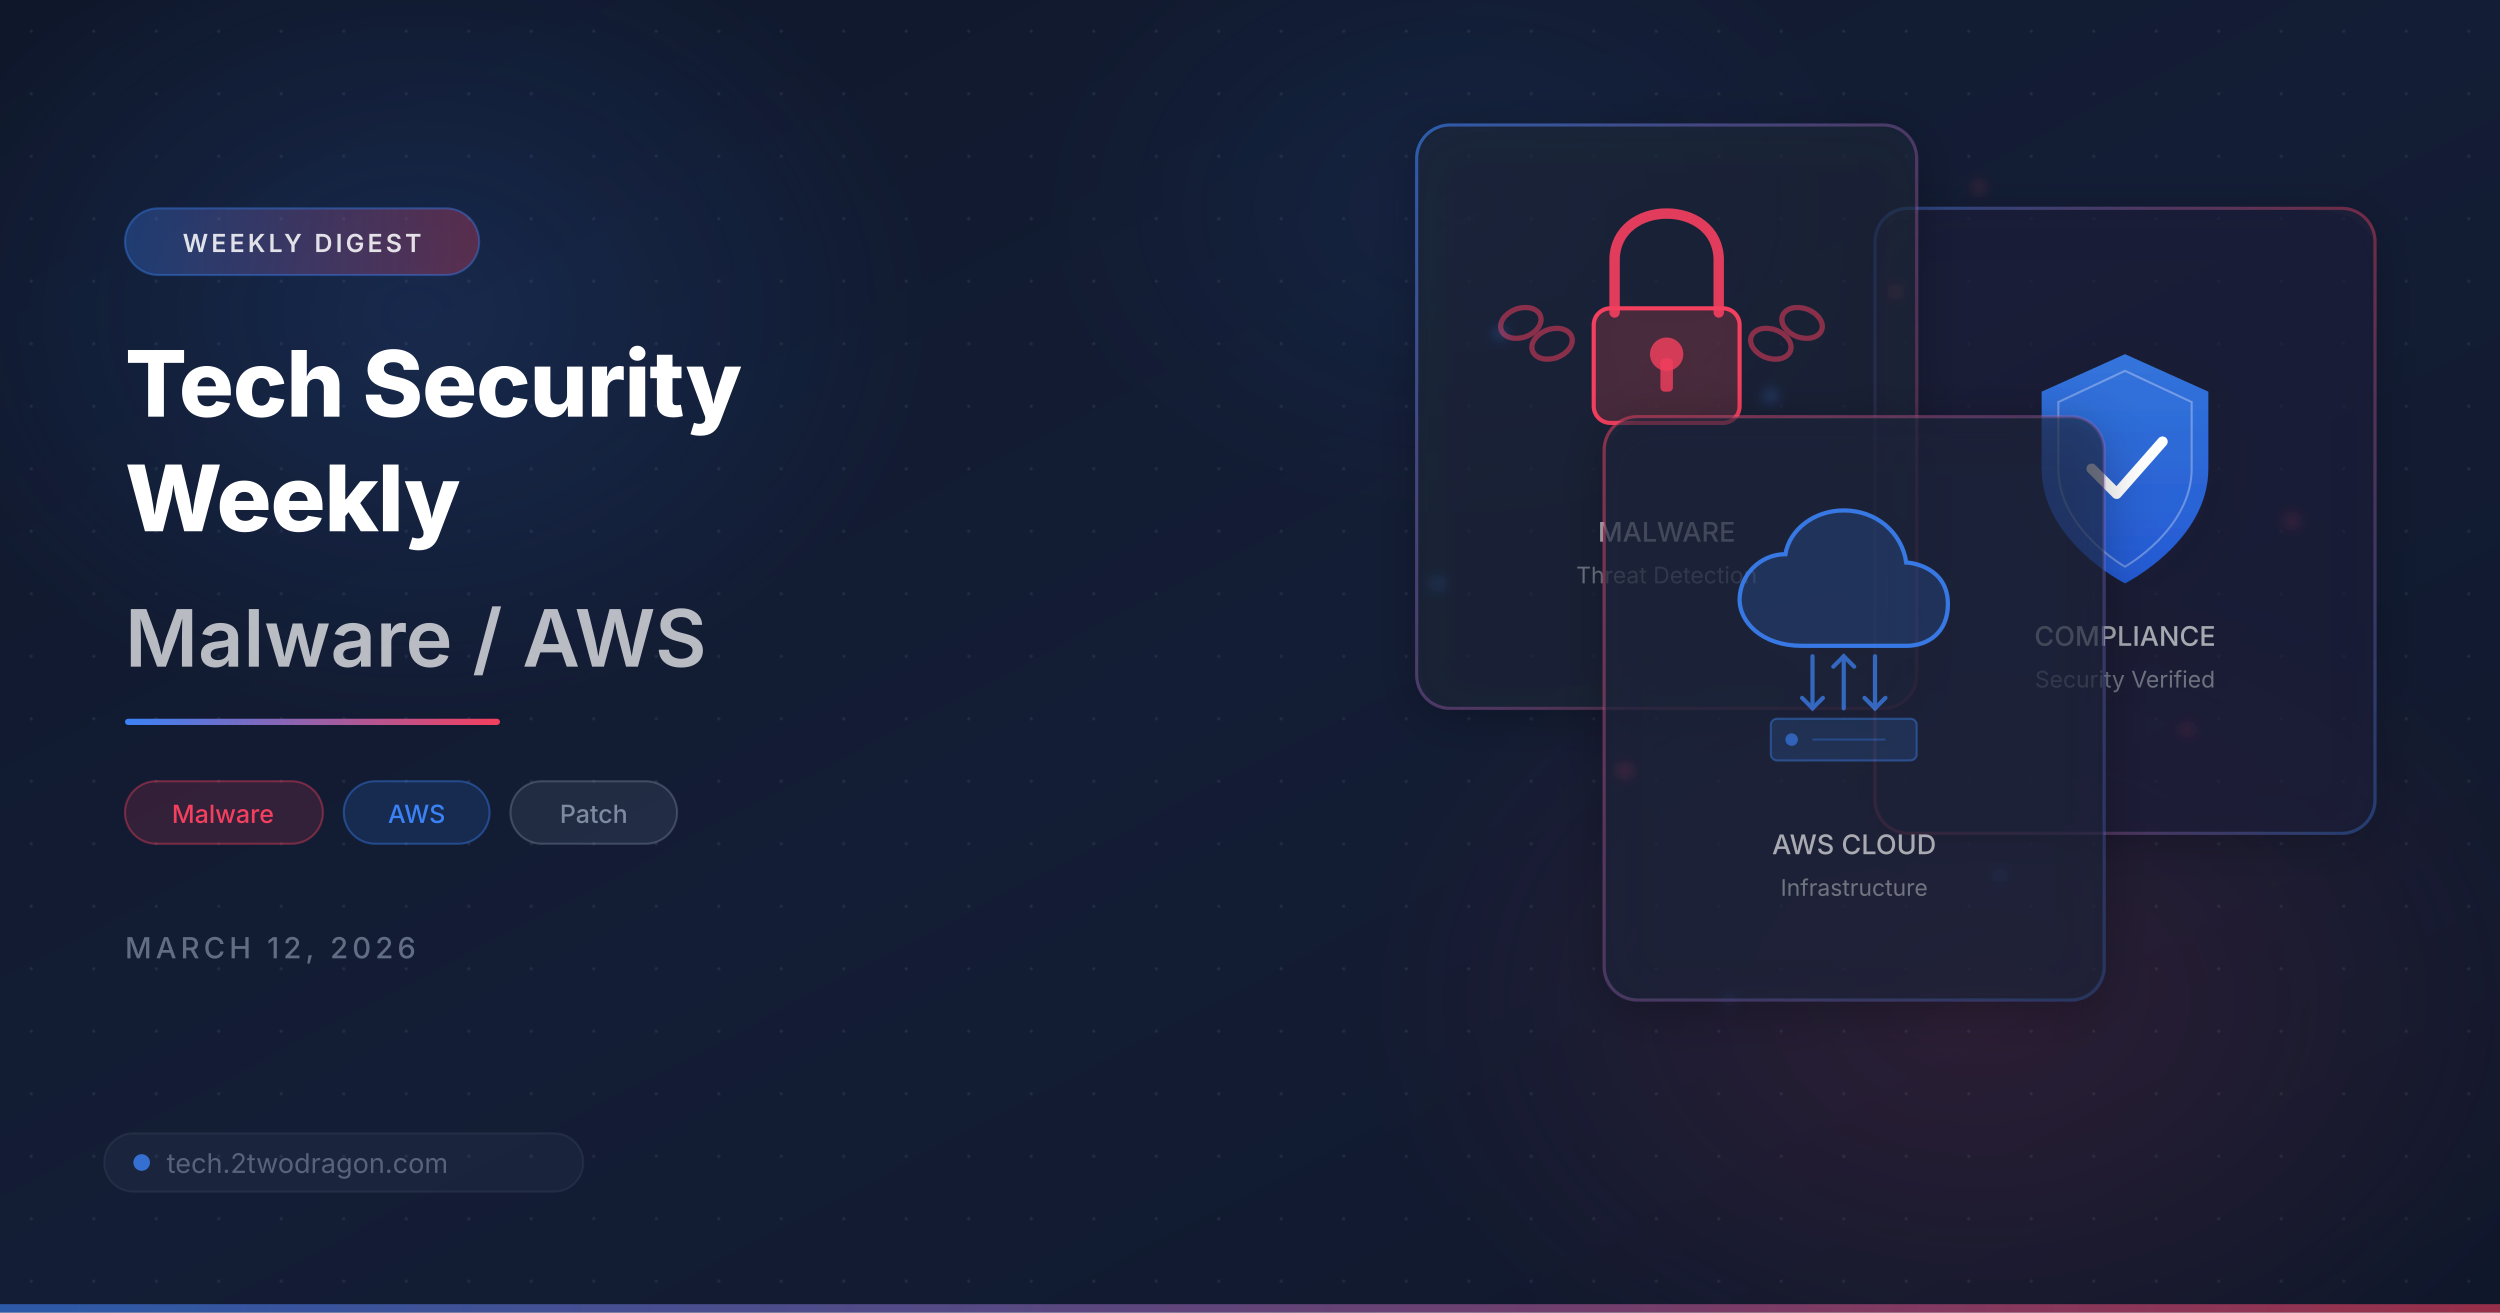
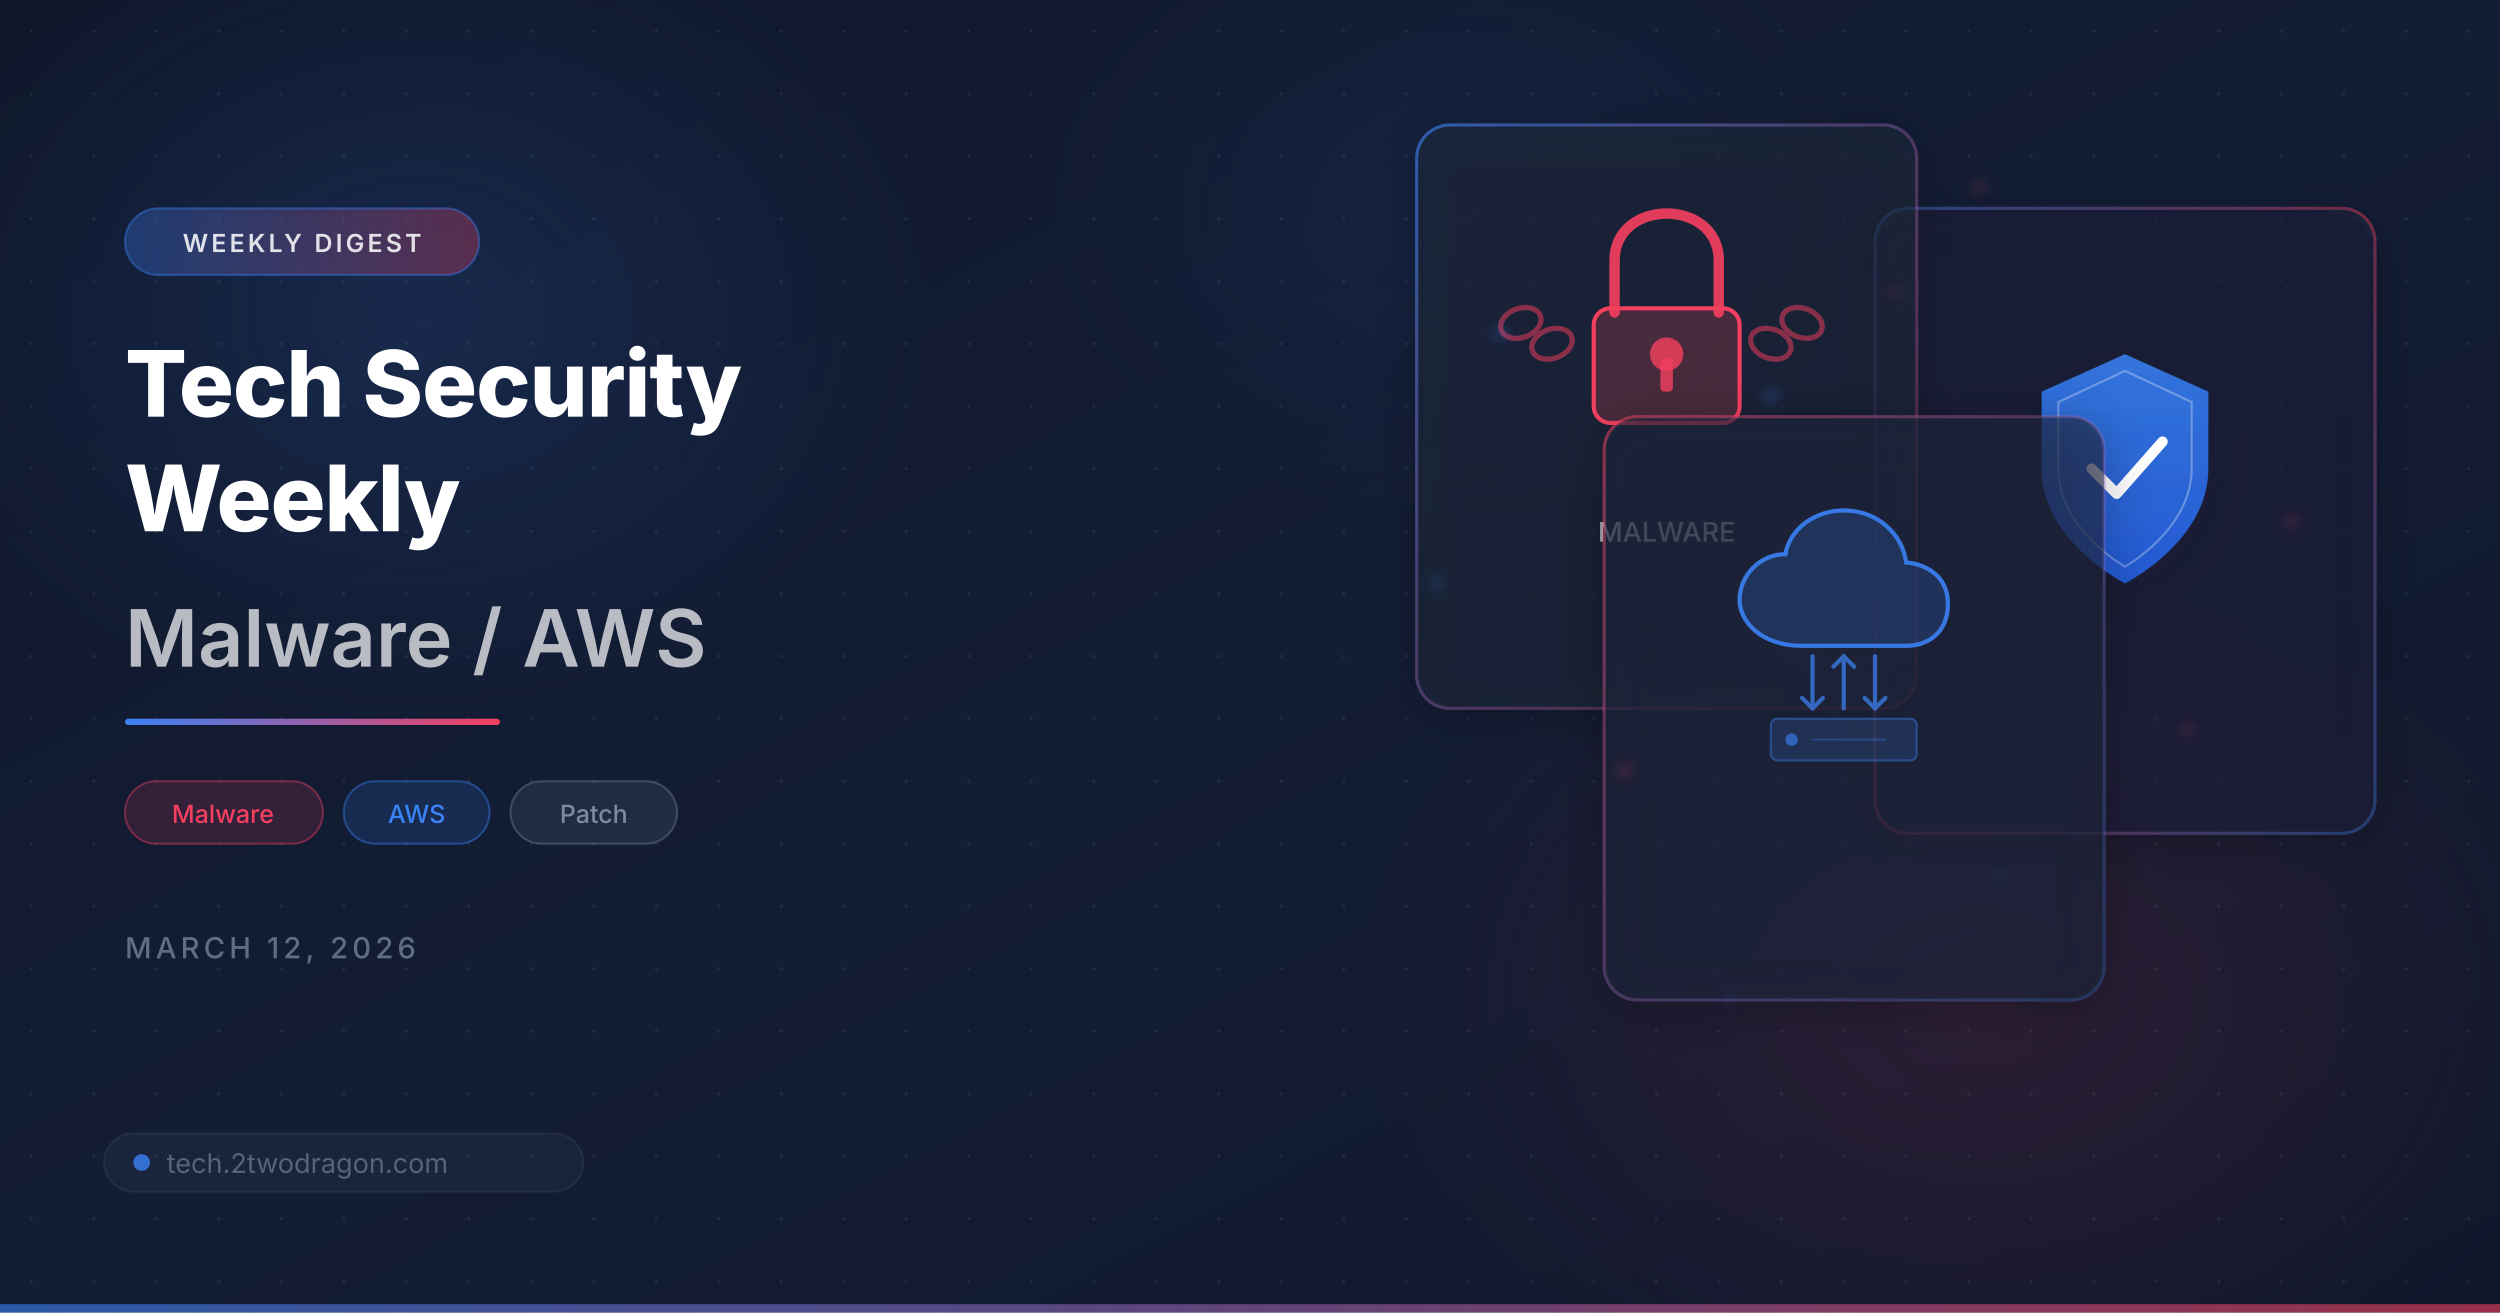
<svg xmlns="http://www.w3.org/2000/svg" viewBox="0 0 1200 630" width="1200" height="630">
  <defs>
    <filter id="glass-blur" x="-20%" y="-20%" width="140%" height="140%">
      <feGaussianBlur in="SourceGraphic" stdDeviation="8" result="blur" />
      <feComposite in="SourceGraphic" in2="blur" operator="over" />
    </filter>
    <filter id="glow-blue" x="-50%" y="-50%" width="200%" height="200%">
      <feGaussianBlur stdDeviation="20" result="blur" />
      <feFlood flood-color="#3b82f6" flood-opacity="0.6" result="color" />
      <feComposite in="color" in2="blur" operator="in" result="glow" />
      <feMerge>
        <feMergeNode in="glow" />
        <feMergeNode in="SourceGraphic" />
      </feMerge>
    </filter>
    <filter id="glow-coral" x="-50%" y="-50%" width="200%" height="200%">
      <feGaussianBlur stdDeviation="18" result="blur" />
      <feFlood flood-color="#f43f5e" flood-opacity="0.5" result="color" />
      <feComposite in="color" in2="blur" operator="in" result="glow" />
      <feMerge>
        <feMergeNode in="glow" />
        <feMergeNode in="SourceGraphic" />
      </feMerge>
    </filter>
    <filter id="card-shadow" x="-10%" y="-10%" width="130%" height="130%">
      <feDropShadow dx="0" dy="4" stdDeviation="12" flood-color="#000" flood-opacity="0.4" />
    </filter>
    <filter id="particle-glow" x="-100%" y="-100%" width="300%" height="300%">
      <feGaussianBlur stdDeviation="3" />
    </filter>
    <linearGradient id="bg-grad" x1="0" y1="0" x2="1" y2="1">
      <stop offset="0%" stop-color="#0f172a" />
      <stop offset="50%" stop-color="#131d35" />
      <stop offset="100%" stop-color="#0f172a" />
    </linearGradient>
    <linearGradient id="accent-line" x1="0" y1="0" x2="1" y2="0">
      <stop offset="0%" stop-color="#3b82f6" />
      <stop offset="100%" stop-color="#f43f5e" />
    </linearGradient>
    <linearGradient id="card-border-1" x1="0" y1="0" x2="1" y2="1">
      <stop offset="0%" stop-color="#3b82f6" stop-opacity="0.6" />
      <stop offset="100%" stop-color="#f43f5e" stop-opacity="0.2" />
    </linearGradient>
    <linearGradient id="card-border-2" x1="0" y1="0" x2="1" y2="1">
      <stop offset="0%" stop-color="#f43f5e" stop-opacity="0.5" />
      <stop offset="100%" stop-color="#3b82f6" stop-opacity="0.2" />
    </linearGradient>
    <linearGradient id="card-border-3" x1="0" y1="0" x2="1" y2="1">
      <stop offset="0%" stop-color="#3b82f6" stop-opacity="0.4" />
      <stop offset="50%" stop-color="#f43f5e" stop-opacity="0.4" />
      <stop offset="100%" stop-color="#3b82f6" stop-opacity="0.3" />
    </linearGradient>
    <linearGradient id="shield-grad" x1="0" y1="0" x2="0" y2="1">
      <stop offset="0%" stop-color="#3b82f6" />
      <stop offset="100%" stop-color="#2563eb" />
    </linearGradient>
    <linearGradient id="pill-grad" x1="0" y1="0" x2="1" y2="0">
      <stop offset="0%" stop-color="#3b82f6" stop-opacity="0.3" />
      <stop offset="100%" stop-color="#f43f5e" stop-opacity="0.3" />
    </linearGradient>
    <radialGradient id="orb-blue" cx="50%" cy="50%" r="50%">
      <stop offset="0%" stop-color="#3b82f6" stop-opacity="0.15" />
      <stop offset="100%" stop-color="#3b82f6" stop-opacity="0" />
    </radialGradient>
    <radialGradient id="orb-coral" cx="50%" cy="50%" r="50%">
      <stop offset="0%" stop-color="#f43f5e" stop-opacity="0.12" />
      <stop offset="100%" stop-color="#f43f5e" stop-opacity="0" />
    </radialGradient>
    <pattern id="dot-grid" x="0" y="0" width="30" height="30" patternUnits="userSpaceOnUse">
      <circle cx="15" cy="15" r="0.8" fill="#94a3b8" fill-opacity="0.12" />
    </pattern>
  </defs>
  <rect width="1200" height="630" fill="url(#bg-grad)" />
  <rect width="1200" height="630" fill="url(#dot-grid)" />
  <ellipse cx="200" cy="150" rx="250" ry="200" fill="url(#orb-blue)" />
  <ellipse cx="950" cy="480" rx="300" ry="220" fill="url(#orb-coral)" />
  <ellipse cx="700" cy="100" rx="200" ry="150" fill="url(#orb-blue)" opacity="0.5" />
  <g filter="url(#card-shadow)">
    <rect x="900" y="100" width="240" height="300" rx="16" fill="#0f172a" fill-opacity="0.5" />
    <rect x="900" y="100" width="240" height="300" rx="16" fill="#94a3b8" fill-opacity="0.06" />
    <rect x="900" y="100" width="240" height="300" rx="16" fill="none" stroke="url(#card-border-3)" stroke-width="1.5" />
    <g transform="translate(980,170)">
      <path d="M40,0 L80,18 L80,55 C80,90 40,110 40,110 C40,110 0,90 0,55 L0,18 Z" fill="url(#shield-grad)" opacity="0.85" />
      <path d="M40,8 L72,23 L72,55 C72,84 40,102 40,102 C40,102 8,84 8,55 L8,23 Z" fill="none" stroke="#fff" stroke-opacity="0.3" stroke-width="1" />
      <path d="M24,55 L36,67 L58,42" fill="none" stroke="#fff" stroke-width="5" stroke-linecap="round" stroke-linejoin="round" />
    </g>
-     <text x="1020" y="310" font-family="system-ui,-apple-system,sans-serif" font-size="13" fill="#fff" fill-opacity="0.6" text-anchor="middle" font-weight="500">COMPLIANCE</text>
-     <text x="1020" y="330" font-family="system-ui,-apple-system,sans-serif" font-size="11" fill="#fff" fill-opacity="0.35" text-anchor="middle">Security Verified</text>
  </g>
  <g filter="url(#card-shadow)">
    <rect x="680" y="60" width="240" height="280" rx="16" fill="#0f172a" fill-opacity="0.55" />
    <rect x="680" y="60" width="240" height="280" rx="16" fill="#94a3b8" fill-opacity="0.07" />
    <rect x="680" y="60" width="240" height="280" rx="16" fill="none" stroke="url(#card-border-1)" stroke-width="1.5" />
    <g transform="translate(760,100)">
      <path d="M15,50 L15,25 C15,-5 65,-5 65,25 L65,50" fill="none" stroke="#f43f5e" stroke-width="5" stroke-linecap="round" opacity="0.9" />
      <rect x="5" y="48" width="70" height="55" rx="8" fill="#f43f5e" fill-opacity="0.2" stroke="#f43f5e" stroke-width="2" />
      <circle cx="40" cy="70" r="8" fill="#f43f5e" opacity="0.8" />
      <rect x="37" y="72" width="6" height="16" rx="2" fill="#f43f5e" opacity="0.8" />
      <g stroke="#f43f5e" stroke-opacity="0.5" stroke-width="2.5" fill="none">
        <ellipse cx="-15" cy="65" rx="10" ry="7" transform="rotate(-20,-15,65)" />
        <ellipse cx="-30" cy="55" rx="10" ry="7" transform="rotate(-20,-30,55)" />
        <ellipse cx="90" cy="65" rx="10" ry="7" transform="rotate(20,90,65)" />
        <ellipse cx="105" cy="55" rx="10" ry="7" transform="rotate(20,105,55)" />
      </g>
    </g>
    <text x="800" y="260" font-family="system-ui,-apple-system,sans-serif" font-size="13" fill="#fff" fill-opacity="0.6" text-anchor="middle" font-weight="500">MALWARE</text>
-     <text x="800" y="280" font-family="system-ui,-apple-system,sans-serif" font-size="11" fill="#fff" fill-opacity="0.35" text-anchor="middle">Threat Detection</text>
  </g>
  <g filter="url(#card-shadow)">
    <rect x="770" y="200" width="240" height="280" rx="16" fill="#0f172a" fill-opacity="0.6" />
    <rect x="770" y="200" width="240" height="280" rx="16" fill="#94a3b8" fill-opacity="0.08" />
    <rect x="770" y="200" width="240" height="280" rx="16" fill="none" stroke="url(#card-border-2)" stroke-width="1.5" />
    <g transform="translate(835,240)">
      <path d="M30,70 C10,70 0,58 0,48 C0,36 10,26 22,26 C24,14 36,5 50,5 C66,5 78,16 80,30 C82,30 100,32 100,50 C100,64 90,70 80,70 Z" fill="#3b82f6" fill-opacity="0.2" stroke="#3b82f6" stroke-width="2" opacity="0.9" />
      <g stroke="#3b82f6" stroke-width="2" fill="none" opacity="0.7" stroke-linecap="round">
        <line x1="35" y1="75" x2="35" y2="100" />
        <polyline points="30,95 35,100 40,95" />
        <line x1="65" y1="75" x2="65" y2="100" />
        <polyline points="60,95 65,100 70,95" />
        <line x1="50" y1="100" x2="50" y2="75" />
        <polyline points="45,80 50,75 55,80" />
      </g>
      <g transform="translate(15,105)">
        <rect x="0" y="0" width="70" height="20" rx="3" fill="#3b82f6" fill-opacity="0.15" stroke="#3b82f6" stroke-opacity="0.4" stroke-width="1" />
        <circle cx="10" cy="10" r="3" fill="#3b82f6" opacity="0.6" />
        <line x1="20" y1="10" x2="55" y2="10" stroke="#3b82f6" stroke-opacity="0.3" stroke-width="1" />
      </g>
    </g>
-     <text x="890" y="410" font-family="system-ui,-apple-system,sans-serif" font-size="13" fill="#fff" fill-opacity="0.6" text-anchor="middle" font-weight="500">AWS CLOUD</text>
-     <text x="890" y="430" font-family="system-ui,-apple-system,sans-serif" font-size="11" fill="#fff" fill-opacity="0.35" text-anchor="middle">Infrastructure</text>
  </g>
  <g filter="url(#particle-glow)">
    <circle cx="720" cy="160" r="2" fill="#3b82f6" opacity="0.7" />
    <circle cx="910" cy="140" r="1.5" fill="#f43f5e" opacity="0.6" />
    <circle cx="850" cy="190" r="2.5" fill="#3b82f6" opacity="0.5" />
    <circle cx="780" cy="370" r="2" fill="#f43f5e" opacity="0.6" />
    <circle cx="960" cy="420" r="1.5" fill="#3b82f6" opacity="0.5" />
    <circle cx="1050" cy="350" r="2" fill="#f43f5e" opacity="0.4" />
    <circle cx="690" cy="280" r="1.8" fill="#3b82f6" opacity="0.6" />
    <circle cx="1100" cy="250" r="2" fill="#f43f5e" opacity="0.5" />
    <circle cx="830" cy="480" r="1.5" fill="#3b82f6" opacity="0.4" />
    <circle cx="950" cy="90" r="2" fill="#f43f5e" opacity="0.5" />
  </g>
  <rect x="60" y="100" width="170" height="32" rx="16" fill="url(#pill-grad)" stroke="#3b82f6" stroke-opacity="0.4" stroke-width="1" />
  <text x="145" y="121" font-family="system-ui,-apple-system,sans-serif" font-size="12" fill="#fff" fill-opacity="0.85" text-anchor="middle" font-weight="600" letter-spacing="1.5">WEEKLY DIGEST</text>
  <text x="60" y="200" font-family="system-ui,-apple-system,sans-serif" font-size="44" fill="#ffffff" font-weight="800" letter-spacing="-0.5">Tech Security</text>
  <text x="60" y="255" font-family="system-ui,-apple-system,sans-serif" font-size="44" fill="#ffffff" font-weight="800" letter-spacing="-0.5">Weekly</text>
  <text x="60" y="320" font-family="system-ui,-apple-system,sans-serif" font-size="38" fill="#fff" fill-opacity="0.7" font-weight="600">Malware / AWS</text>
  <rect x="60" y="345" width="180" height="3" rx="1.5" fill="url(#accent-line)" />
  <g transform="translate(60,375)">
    <rect x="0" y="0" width="95" height="30" rx="15" fill="#f43f5e" fill-opacity="0.15" stroke="#f43f5e" stroke-opacity="0.4" stroke-width="1" />
    <text x="47" y="20" font-family="system-ui,-apple-system,sans-serif" font-size="12" fill="#f43f5e" text-anchor="middle" font-weight="500">Malware</text>
    <rect x="105" y="0" width="70" height="30" rx="15" fill="#3b82f6" fill-opacity="0.15" stroke="#3b82f6" stroke-opacity="0.4" stroke-width="1" />
    <text x="140" y="20" font-family="system-ui,-apple-system,sans-serif" font-size="12" fill="#3b82f6" text-anchor="middle" font-weight="500">AWS</text>
    <rect x="185" y="0" width="80" height="30" rx="15" fill="#94a3b8" fill-opacity="0.12" stroke="#94a3b8" stroke-opacity="0.3" stroke-width="1" />
    <text x="225" y="20" font-family="system-ui,-apple-system,sans-serif" font-size="12" fill="#94a3b8" fill-opacity="0.8" text-anchor="middle" font-weight="500">Patch</text>
  </g>
  <text x="60" y="460" font-family="system-ui,-apple-system,sans-serif" font-size="14" fill="#94a3b8" fill-opacity="0.6" font-weight="500" letter-spacing="2">MARCH 12, 2026</text>
  <g transform="translate(60,560)">
    <rect x="-10" y="-16" width="230" height="28" rx="14" fill="#94a3b8" fill-opacity="0.06" stroke="#94a3b8" stroke-opacity="0.1" stroke-width="1" />
    <circle cx="8" cy="-2" r="4" fill="#3b82f6" opacity="0.8" />
    <text x="20" y="3" font-family="system-ui,-apple-system,sans-serif" font-size="13" fill="#94a3b8" fill-opacity="0.5" font-weight="400">tech.2twodragon.com</text>
  </g>
  <rect x="0" y="626" width="1200" height="4" fill="url(#accent-line)" opacity="0.6" />
</svg>
